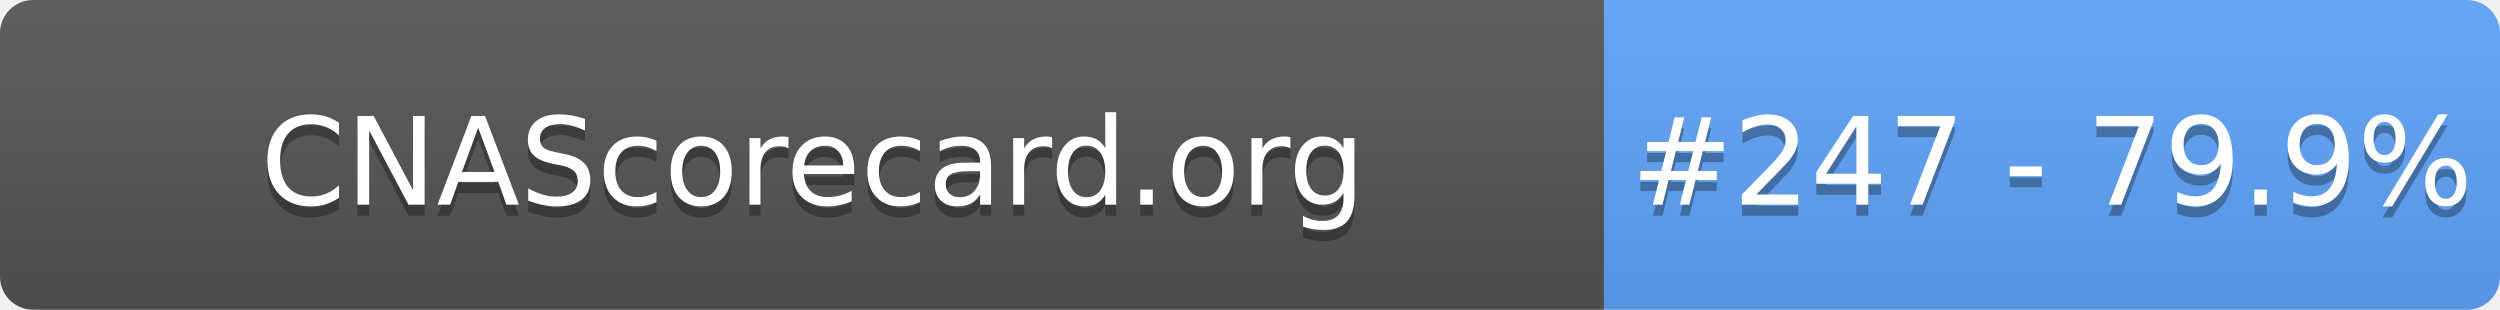
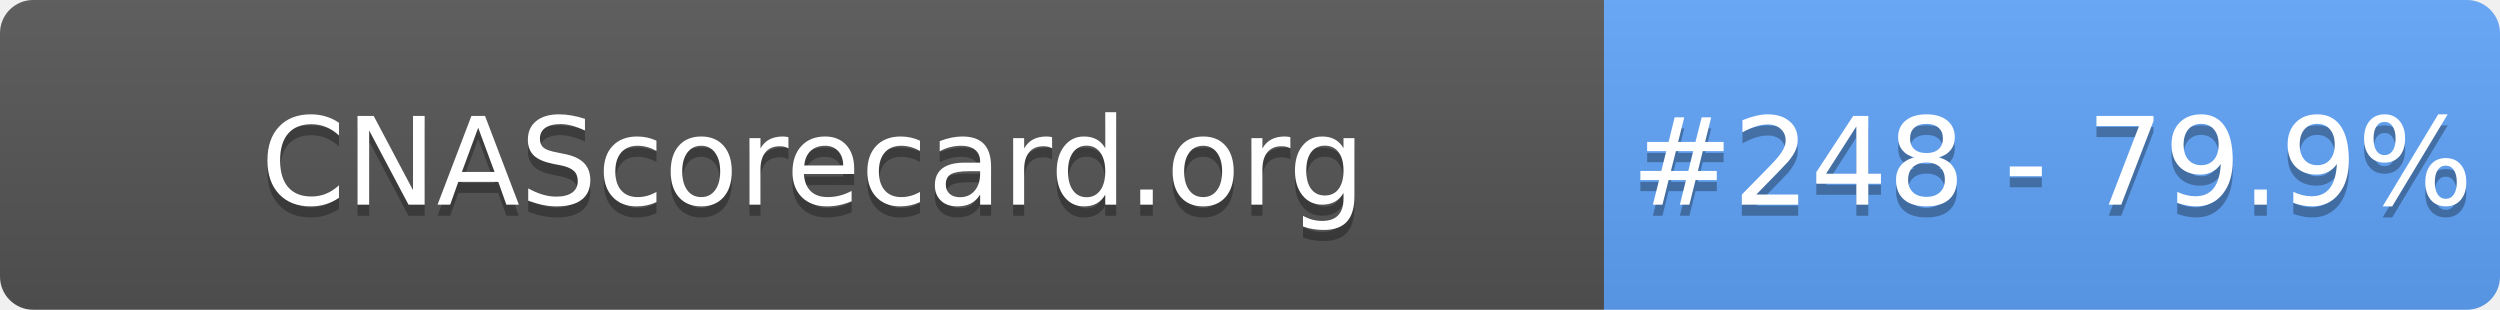
- <svg xmlns="http://www.w3.org/2000/svg" width="226" height="28" role="img" aria-label="CNAScorecard.org: #247 - 79.9%">
+ <svg xmlns="http://www.w3.org/2000/svg" width="226" height="28" role="img" aria-label="CNAScorecard.org: #248 - 79.9%">
  <linearGradient id="s" x2="0" y2="100%">
    <stop offset="0" stop-color="#bbb" stop-opacity=".1" />
    <stop offset="1" stop-opacity=".1" />
  </linearGradient>
  <clipPath id="r">
    <rect width="226" height="28" rx="3" fill="#fff" />
  </clipPath>
  <g clip-path="url(#r)">
    <rect width="145" height="28" fill="#555" />
    <rect x="145" width="81" height="28" fill="#60A5FA" />
    <rect width="226" height="28" fill="url(#s)" />
  </g>
  <g fill="#fff" text-anchor="middle" font-family="Verdana,Geneva,DejaVu Sans,sans-serif" text-rendering="geometricPrecision" font-size="110">
    <text aria-hidden="true" x="735" y="195" fill="#010101" fill-opacity=".3" transform="scale(.1)" textLength="1350">CNAScorecard.org</text>
    <text x="735" y="185" transform="scale(.1)" fill="#fff" textLength="1350">CNAScorecard.org</text>
-     <text aria-hidden="true" x="1855" y="195" fill="#010101" fill-opacity=".3" transform="scale(.1)" textLength="660">#247 - 79.9%</text>
-     <text x="1855" y="185" transform="scale(.1)" fill="#fff" textLength="660">#247 - 79.9%</text>
+     <text aria-hidden="true" x="1855" y="195" fill="#010101" fill-opacity=".3" transform="scale(.1)" textLength="660">#248 - 79.9%</text>
+     <text x="1855" y="185" transform="scale(.1)" fill="#fff" textLength="660">#248 - 79.9%</text>
  </g>
</svg>
